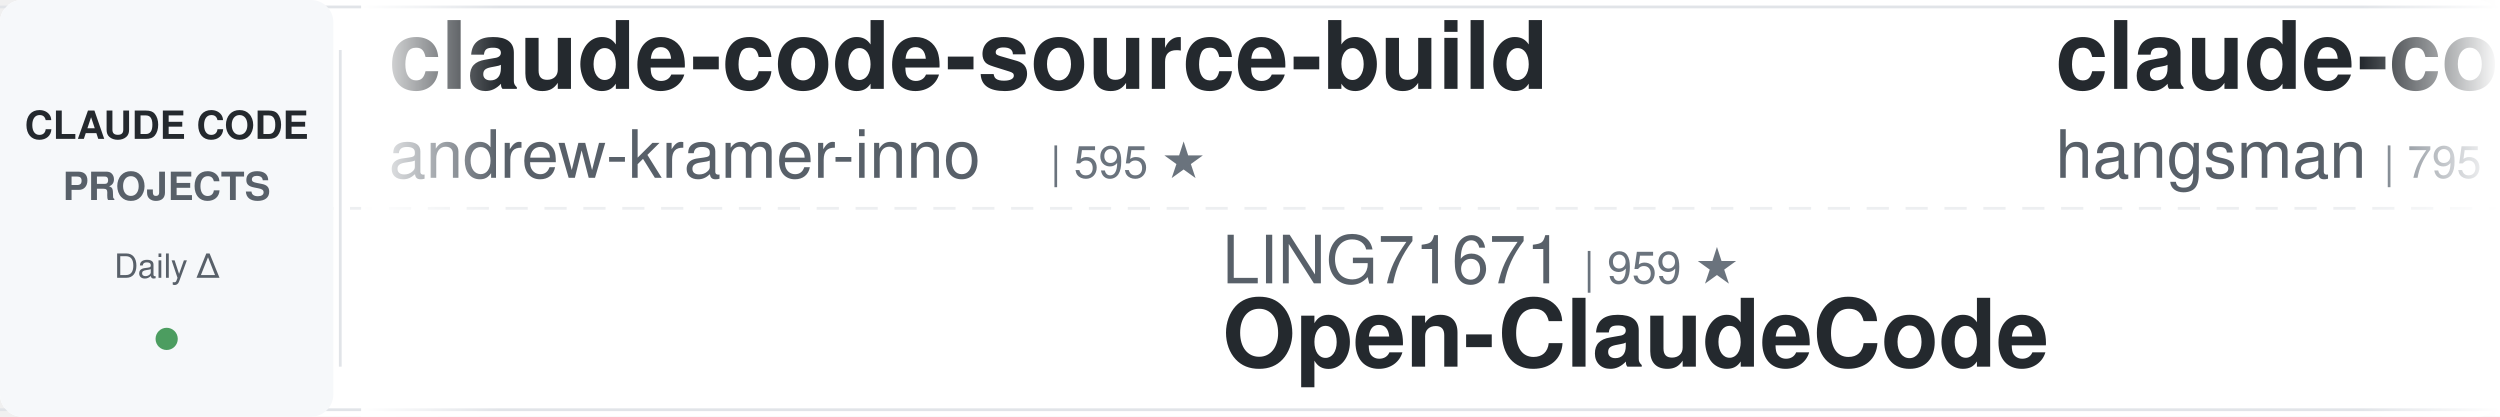
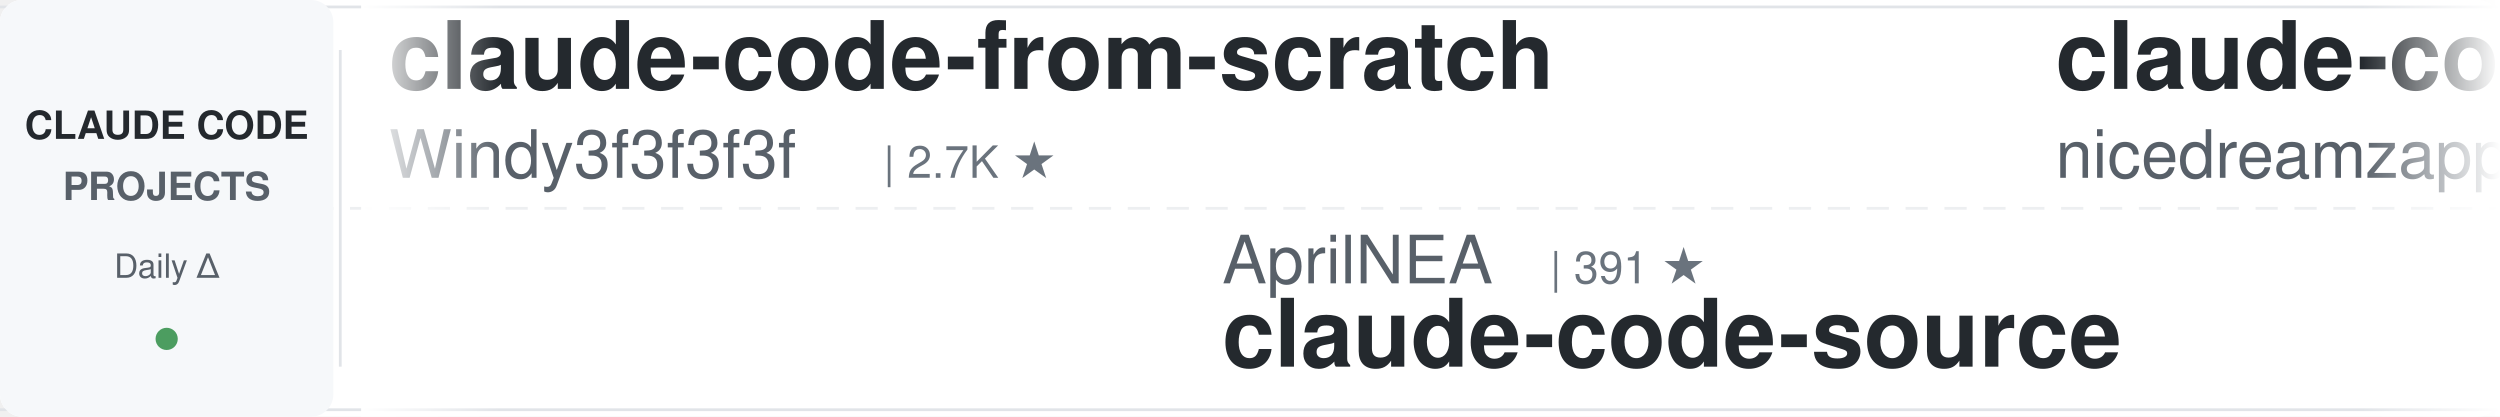
<svg xmlns="http://www.w3.org/2000/svg" width="900" height="150">
  <defs>
    <linearGradient id="leftFade" x1="0%" y1="0%" x2="100%" y2="0%">
      <stop offset="0%" style="stop-color:#ffffff;stop-opacity:1" />
      <stop offset="100%" style="stop-color:#ffffff;stop-opacity:0" />
    </linearGradient>
    <linearGradient id="rightFade" x1="0%" y1="0%" x2="100%" y2="0%">
      <stop offset="0%" style="stop-color:#ffffff;stop-opacity:0" />
      <stop offset="100%" style="stop-color:#ffffff;stop-opacity:1" />
    </linearGradient>
  </defs>
  <rect width="900" height="150" fill="#ffffff" rx="8" />
  <rect x="0" y="2" width="900" height="1" fill="#e1e4e8" />
  <rect x="0" y="147" width="900" height="1" fill="#e1e4e8" />
  <line x1="0" y1="75" x2="900" y2="75" stroke="#e1e4e8" stroke-width="1" stroke-dasharray="8 6" opacity="0.6" />
  <rect x="0" y="0" width="120" height="150" fill="#f6f8fa" rx="8" />
  <text x="60" y="50" font-family="-apple-system, BlinkMacSystemFont, 'Segoe UI', Helvetica, Arial, sans-serif" font-size="14" font-weight="600" fill="#24292e" text-anchor="middle">CLAUDE CODE</text>
  <text x="60" y="72" font-family="-apple-system, BlinkMacSystemFont, 'Segoe UI', Helvetica, Arial, sans-serif" font-size="14" font-weight="600" fill="#586069" text-anchor="middle">PROJECTS</text>
  <text x="60" y="100" font-family="-apple-system, BlinkMacSystemFont, 'Segoe UI', Helvetica, Arial, sans-serif" font-size="12" font-weight="500" fill="#586069" text-anchor="middle">Daily Δ</text>
  <circle cx="60" cy="122" r="4" fill="#22863a" opacity="0.8" />
  <rect x="122" y="18" width="1" height="114" fill="#e1e4e8" />
  <clipPath id="tickerClip">
    <rect x="130" y="0" width="770" height="150" />
  </clipPath>
  <g clip-path="url(#tickerClip)">
    <g id="tickerItems">
      <animateTransform attributeName="transform" attributeType="XML" type="translate" from="0 0" to="-3000 0" dur="54s" repeatCount="indefinite" />
      <g transform="translate(0, 0)">
-         <text x="140" y="32" font-family="-apple-system, BlinkMacSystemFont, 'Segoe UI', Helvetica, Arial, sans-serif" font-size="34" font-weight="600" fill="#24292e">claude-code-source-build</text>
-         <text x="140" y="64" font-family="-apple-system, BlinkMacSystemFont, 'Segoe UI', Helvetica, Arial, sans-serif" font-size="24" font-weight="400" fill="#586069">andrew-kramer-inno</text>
-         <text x="378" y="64" font-family="-apple-system, BlinkMacSystemFont, 'Segoe UI', Helvetica, Arial, sans-serif" font-size="16" font-weight="500" fill="#6a737d">| 595 ★</text>
+         <text x="140" y="32" font-family="-apple-system, BlinkMacSystemFont, 'Segoe UI', Helvetica, Arial, sans-serif" font-size="34" font-weight="600" fill="#24292e">claude-code-from-scratch</text>
+         <text x="140" y="64" font-family="-apple-system, BlinkMacSystemFont, 'Segoe UI', Helvetica, Arial, sans-serif" font-size="24" font-weight="400" fill="#586069">Windy3f3f3f3f</text>
+         <text x="318" y="64" font-family="-apple-system, BlinkMacSystemFont, 'Segoe UI', Helvetica, Arial, sans-serif" font-size="16" font-weight="500" fill="#6a737d">| 2.7K ★</text>
      </g>
      <g transform="translate(300, 0)">
-         <text x="140" y="102" font-family="-apple-system, BlinkMacSystemFont, 'Segoe UI', Helvetica, Arial, sans-serif" font-size="24" font-weight="400" fill="#586069">LING71671</text>
-         <text x="270" y="102" font-family="-apple-system, BlinkMacSystemFont, 'Segoe UI', Helvetica, Arial, sans-serif" font-size="16" font-weight="500" fill="#6a737d">| 959 ★</text>
-         <text x="140" y="132" font-family="-apple-system, BlinkMacSystemFont, 'Segoe UI', Helvetica, Arial, sans-serif" font-size="34" font-weight="600" fill="#24292e">Open-ClaudeCode</text>
+         <text x="140" y="102" font-family="-apple-system, BlinkMacSystemFont, 'Segoe UI', Helvetica, Arial, sans-serif" font-size="24" font-weight="400" fill="#586069">AprilNEA</text>
+         <text x="258" y="102" font-family="-apple-system, BlinkMacSystemFont, 'Segoe UI', Helvetica, Arial, sans-serif" font-size="16" font-weight="500" fill="#6a737d">| 391 ★</text>
+         <text x="140" y="132" font-family="-apple-system, BlinkMacSystemFont, 'Segoe UI', Helvetica, Arial, sans-serif" font-size="34" font-weight="600" fill="#24292e">claude-code-source</text>
      </g>
      <g transform="translate(600, 0)">
-         <text x="140" y="32" font-family="-apple-system, BlinkMacSystemFont, 'Segoe UI', Helvetica, Arial, sans-serif" font-size="34" font-weight="600" fill="#24292e">claude-code-source</text>
-         <text x="140" y="64" font-family="-apple-system, BlinkMacSystemFont, 'Segoe UI', Helvetica, Arial, sans-serif" font-size="24" font-weight="400" fill="#586069">hangsman</text>
-         <text x="258" y="64" font-family="-apple-system, BlinkMacSystemFont, 'Segoe UI', Helvetica, Arial, sans-serif" font-size="16" font-weight="500" fill="#6a737d">| 795 ★</text>
+         <text x="140" y="32" font-family="-apple-system, BlinkMacSystemFont, 'Segoe UI', Helvetica, Arial, sans-serif" font-size="34" font-weight="600" fill="#24292e">claude-code-local</text>
+         <text x="140" y="64" font-family="-apple-system, BlinkMacSystemFont, 'Segoe UI', Helvetica, Arial, sans-serif" font-size="24" font-weight="400" fill="#586069">nicedreamzapp</text>
+         <text x="318" y="64" font-family="-apple-system, BlinkMacSystemFont, 'Segoe UI', Helvetica, Arial, sans-serif" font-size="16" font-weight="500" fill="#6a737d">| 3.3K ★</text>
      </g>
      <g transform="translate(900, 0)">
-         <text x="140" y="102" font-family="-apple-system, BlinkMacSystemFont, 'Segoe UI', Helvetica, Arial, sans-serif" font-size="24" font-weight="400" fill="#586069">nicedreamzapp</text>
-         <text x="318" y="102" font-family="-apple-system, BlinkMacSystemFont, 'Segoe UI', Helvetica, Arial, sans-serif" font-size="16" font-weight="500" fill="#6a737d">| 3.3K ★</text>
-         <text x="140" y="132" font-family="-apple-system, BlinkMacSystemFont, 'Segoe UI', Helvetica, Arial, sans-serif" font-size="34" font-weight="600" fill="#24292e">claude-code-local</text>
+         <text x="140" y="102" font-family="-apple-system, BlinkMacSystemFont, 'Segoe UI', Helvetica, Arial, sans-serif" font-size="24" font-weight="400" fill="#586069">rohitg00</text>
+         <text x="258" y="102" font-family="-apple-system, BlinkMacSystemFont, 'Segoe UI', Helvetica, Arial, sans-serif" font-size="16" font-weight="500" fill="#6a737d">| 2.6K ★</text>
+         <text x="140" y="132" font-family="-apple-system, BlinkMacSystemFont, 'Segoe UI', Helvetica, Arial, sans-serif" font-size="34" font-weight="600" fill="#24292e">awesome-claude-code-tool...</text>
      </g>
      <g transform="translate(1200, 0)">
-         <text x="140" y="32" font-family="-apple-system, BlinkMacSystemFont, 'Segoe UI', Helvetica, Arial, sans-serif" font-size="34" font-weight="600" fill="#24292e">claude-code-harness</text>
-         <text x="140" y="64" font-family="-apple-system, BlinkMacSystemFont, 'Segoe UI', Helvetica, Arial, sans-serif" font-size="24" font-weight="400" fill="#586069">Chachamaru127</text>
-         <text x="318" y="64" font-family="-apple-system, BlinkMacSystemFont, 'Segoe UI', Helvetica, Arial, sans-serif" font-size="16" font-weight="500" fill="#6a737d">| 3.1K ★</text>
+         <text x="140" y="32" font-family="-apple-system, BlinkMacSystemFont, 'Segoe UI', Helvetica, Arial, sans-serif" font-size="34" font-weight="600" fill="#24292e">claude-code-rev</text>
+         <text x="140" y="64" font-family="-apple-system, BlinkMacSystemFont, 'Segoe UI', Helvetica, Arial, sans-serif" font-size="24" font-weight="400" fill="#586069">oboard</text>
+         <text x="234" y="64" font-family="-apple-system, BlinkMacSystemFont, 'Segoe UI', Helvetica, Arial, sans-serif" font-size="16" font-weight="500" fill="#6a737d">| 3.3K ★</text>
      </g>
      <g transform="translate(1500, 0)">
-         <text x="140" y="102" font-family="-apple-system, BlinkMacSystemFont, 'Segoe UI', Helvetica, Arial, sans-serif" font-size="24" font-weight="400" fill="#586069">asgeirtj</text>
-         <text x="258" y="102" font-family="-apple-system, BlinkMacSystemFont, 'Segoe UI', Helvetica, Arial, sans-serif" font-size="16" font-weight="500" fill="#6a737d">| 68.1K ★</text>
-         <text x="140" y="132" font-family="-apple-system, BlinkMacSystemFont, 'Segoe UI', Helvetica, Arial, sans-serif" font-size="34" font-weight="600" fill="#24292e">system_prompts_leaks</text>
+         <text x="140" y="102" font-family="-apple-system, BlinkMacSystemFont, 'Segoe UI', Helvetica, Arial, sans-serif" font-size="24" font-weight="400" fill="#586069">ponponon</text>
+         <text x="258" y="102" font-family="-apple-system, BlinkMacSystemFont, 'Segoe UI', Helvetica, Arial, sans-serif" font-size="16" font-weight="500" fill="#6a737d">| 2.3K ★</text>
+         <text x="140" y="132" font-family="-apple-system, BlinkMacSystemFont, 'Segoe UI', Helvetica, Arial, sans-serif" font-size="34" font-weight="600" fill="#24292e">claude_code_src</text>
      </g>
      <g transform="translate(1800, 0)">
-         <text x="140" y="32" font-family="-apple-system, BlinkMacSystemFont, 'Segoe UI', Helvetica, Arial, sans-serif" font-size="34" font-weight="600" fill="#24292e">Claude-Code-Source-Study</text>
-         <text x="140" y="64" font-family="-apple-system, BlinkMacSystemFont, 'Segoe UI', Helvetica, Arial, sans-serif" font-size="24" font-weight="400" fill="#586069">luyao618</text>
-         <text x="258" y="64" font-family="-apple-system, BlinkMacSystemFont, 'Segoe UI', Helvetica, Arial, sans-serif" font-size="16" font-weight="500" fill="#6a737d">| 1.7K ★</text>
+         <text x="140" y="32" font-family="-apple-system, BlinkMacSystemFont, 'Segoe UI', Helvetica, Arial, sans-serif" font-size="34" font-weight="600" fill="#24292e">claude-code-analysis</text>
+         <text x="140" y="64" font-family="-apple-system, BlinkMacSystemFont, 'Segoe UI', Helvetica, Arial, sans-serif" font-size="24" font-weight="400" fill="#586069">liuup</text>
+         <text x="222" y="64" font-family="-apple-system, BlinkMacSystemFont, 'Segoe UI', Helvetica, Arial, sans-serif" font-size="16" font-weight="500" fill="#6a737d">| 3.9K ★</text>
      </g>
      <g transform="translate(2100, 0)">
-         <text x="140" y="102" font-family="-apple-system, BlinkMacSystemFont, 'Segoe UI', Helvetica, Arial, sans-serif" font-size="24" font-weight="400" fill="#586069">Yeachan-Heo</text>
-         <text x="294" y="102" font-family="-apple-system, BlinkMacSystemFont, 'Segoe UI', Helvetica, Arial, sans-serif" font-size="16" font-weight="500" fill="#6a737d">| 39.3K ★</text>
-         <text x="140" y="132" font-family="-apple-system, BlinkMacSystemFont, 'Segoe UI', Helvetica, Arial, sans-serif" font-size="34" font-weight="600" fill="#24292e">oh-my-claudecode</text>
+         <text x="140" y="102" font-family="-apple-system, BlinkMacSystemFont, 'Segoe UI', Helvetica, Arial, sans-serif" font-size="24" font-weight="400" fill="#586069">kodu-ai</text>
+         <text x="246" y="102" font-family="-apple-system, BlinkMacSystemFont, 'Segoe UI', Helvetica, Arial, sans-serif" font-size="16" font-weight="500" fill="#6a737d">| 5.2K ★</text>
+         <text x="140" y="132" font-family="-apple-system, BlinkMacSystemFont, 'Segoe UI', Helvetica, Arial, sans-serif" font-size="34" font-weight="600" fill="#24292e">claude-coder</text>
      </g>
      <g transform="translate(2400, 0)">
-         <text x="140" y="32" font-family="-apple-system, BlinkMacSystemFont, 'Segoe UI', Helvetica, Arial, sans-serif" font-size="34" font-weight="600" fill="#24292e">how-claude-code-works</text>
-         <text x="140" y="64" font-family="-apple-system, BlinkMacSystemFont, 'Segoe UI', Helvetica, Arial, sans-serif" font-size="24" font-weight="400" fill="#586069">Windy3f3f3f3f</text>
-         <text x="318" y="64" font-family="-apple-system, BlinkMacSystemFont, 'Segoe UI', Helvetica, Arial, sans-serif" font-size="16" font-weight="500" fill="#6a737d">| 3.7K ★</text>
+         <text x="140" y="32" font-family="-apple-system, BlinkMacSystemFont, 'Segoe UI', Helvetica, Arial, sans-serif" font-size="34" font-weight="600" fill="#24292e">Dive-into-Claude-Code</text>
+         <text x="140" y="64" font-family="-apple-system, BlinkMacSystemFont, 'Segoe UI', Helvetica, Arial, sans-serif" font-size="24" font-weight="400" fill="#586069">VILA-Lab</text>
+         <text x="258" y="64" font-family="-apple-system, BlinkMacSystemFont, 'Segoe UI', Helvetica, Arial, sans-serif" font-size="16" font-weight="500" fill="#6a737d">| 2.1K ★</text>
      </g>
      <g transform="translate(2700, 0)">
-         <text x="140" y="102" font-family="-apple-system, BlinkMacSystemFont, 'Segoe UI', Helvetica, Arial, sans-serif" font-size="24" font-weight="400" fill="#586069">Donchitos</text>
-         <text x="270" y="102" font-family="-apple-system, BlinkMacSystemFont, 'Segoe UI', Helvetica, Arial, sans-serif" font-size="16" font-weight="500" fill="#6a737d">| 25.4K ★</text>
-         <text x="140" y="132" font-family="-apple-system, BlinkMacSystemFont, 'Segoe UI', Helvetica, Arial, sans-serif" font-size="34" font-weight="600" fill="#24292e">Claude-Code-Game-Studios</text>
+         <text x="140" y="102" font-family="-apple-system, BlinkMacSystemFont, 'Segoe UI', Helvetica, Arial, sans-serif" font-size="24" font-weight="400" fill="#586069">ccplugins</text>
+         <text x="270" y="102" font-family="-apple-system, BlinkMacSystemFont, 'Segoe UI', Helvetica, Arial, sans-serif" font-size="16" font-weight="500" fill="#6a737d">| 952 ★</text>
+         <text x="140" y="132" font-family="-apple-system, BlinkMacSystemFont, 'Segoe UI', Helvetica, Arial, sans-serif" font-size="34" font-weight="600" fill="#24292e">awesome-claude-code-plug...</text>
      </g>
      <g transform="translate(3000, 0)">
-         <text x="140" y="32" font-family="-apple-system, BlinkMacSystemFont, 'Segoe UI', Helvetica, Arial, sans-serif" font-size="34" font-weight="600" fill="#24292e">claude-code-source-build</text>
-         <text x="140" y="64" font-family="-apple-system, BlinkMacSystemFont, 'Segoe UI', Helvetica, Arial, sans-serif" font-size="24" font-weight="400" fill="#586069">andrew-kramer-inno</text>
-         <text x="378" y="64" font-family="-apple-system, BlinkMacSystemFont, 'Segoe UI', Helvetica, Arial, sans-serif" font-size="16" font-weight="500" fill="#6a737d">| 595 ★</text>
+         <text x="140" y="32" font-family="-apple-system, BlinkMacSystemFont, 'Segoe UI', Helvetica, Arial, sans-serif" font-size="34" font-weight="600" fill="#24292e">claude-code-from-scratch</text>
+         <text x="140" y="64" font-family="-apple-system, BlinkMacSystemFont, 'Segoe UI', Helvetica, Arial, sans-serif" font-size="24" font-weight="400" fill="#586069">Windy3f3f3f3f</text>
+         <text x="318" y="64" font-family="-apple-system, BlinkMacSystemFont, 'Segoe UI', Helvetica, Arial, sans-serif" font-size="16" font-weight="500" fill="#6a737d">| 2.7K ★</text>
      </g>
      <g transform="translate(3300, 0)">
-         <text x="140" y="102" font-family="-apple-system, BlinkMacSystemFont, 'Segoe UI', Helvetica, Arial, sans-serif" font-size="24" font-weight="400" fill="#586069">LING71671</text>
-         <text x="270" y="102" font-family="-apple-system, BlinkMacSystemFont, 'Segoe UI', Helvetica, Arial, sans-serif" font-size="16" font-weight="500" fill="#6a737d">| 959 ★</text>
-         <text x="140" y="132" font-family="-apple-system, BlinkMacSystemFont, 'Segoe UI', Helvetica, Arial, sans-serif" font-size="34" font-weight="600" fill="#24292e">Open-ClaudeCode</text>
+         <text x="140" y="102" font-family="-apple-system, BlinkMacSystemFont, 'Segoe UI', Helvetica, Arial, sans-serif" font-size="24" font-weight="400" fill="#586069">AprilNEA</text>
+         <text x="258" y="102" font-family="-apple-system, BlinkMacSystemFont, 'Segoe UI', Helvetica, Arial, sans-serif" font-size="16" font-weight="500" fill="#6a737d">| 391 ★</text>
+         <text x="140" y="132" font-family="-apple-system, BlinkMacSystemFont, 'Segoe UI', Helvetica, Arial, sans-serif" font-size="34" font-weight="600" fill="#24292e">claude-code-source</text>
      </g>
      <g transform="translate(3600, 0)">
-         <text x="140" y="32" font-family="-apple-system, BlinkMacSystemFont, 'Segoe UI', Helvetica, Arial, sans-serif" font-size="34" font-weight="600" fill="#24292e">claude-code-source</text>
-         <text x="140" y="64" font-family="-apple-system, BlinkMacSystemFont, 'Segoe UI', Helvetica, Arial, sans-serif" font-size="24" font-weight="400" fill="#586069">hangsman</text>
-         <text x="258" y="64" font-family="-apple-system, BlinkMacSystemFont, 'Segoe UI', Helvetica, Arial, sans-serif" font-size="16" font-weight="500" fill="#6a737d">| 795 ★</text>
+         <text x="140" y="32" font-family="-apple-system, BlinkMacSystemFont, 'Segoe UI', Helvetica, Arial, sans-serif" font-size="34" font-weight="600" fill="#24292e">claude-code-local</text>
+         <text x="140" y="64" font-family="-apple-system, BlinkMacSystemFont, 'Segoe UI', Helvetica, Arial, sans-serif" font-size="24" font-weight="400" fill="#586069">nicedreamzapp</text>
+         <text x="318" y="64" font-family="-apple-system, BlinkMacSystemFont, 'Segoe UI', Helvetica, Arial, sans-serif" font-size="16" font-weight="500" fill="#6a737d">| 3.3K ★</text>
      </g>
      <g transform="translate(3900, 0)">
-         <text x="140" y="102" font-family="-apple-system, BlinkMacSystemFont, 'Segoe UI', Helvetica, Arial, sans-serif" font-size="24" font-weight="400" fill="#586069">nicedreamzapp</text>
-         <text x="318" y="102" font-family="-apple-system, BlinkMacSystemFont, 'Segoe UI', Helvetica, Arial, sans-serif" font-size="16" font-weight="500" fill="#6a737d">| 3.3K ★</text>
-         <text x="140" y="132" font-family="-apple-system, BlinkMacSystemFont, 'Segoe UI', Helvetica, Arial, sans-serif" font-size="34" font-weight="600" fill="#24292e">claude-code-local</text>
+         <text x="140" y="102" font-family="-apple-system, BlinkMacSystemFont, 'Segoe UI', Helvetica, Arial, sans-serif" font-size="24" font-weight="400" fill="#586069">rohitg00</text>
+         <text x="258" y="102" font-family="-apple-system, BlinkMacSystemFont, 'Segoe UI', Helvetica, Arial, sans-serif" font-size="16" font-weight="500" fill="#6a737d">| 2.6K ★</text>
+         <text x="140" y="132" font-family="-apple-system, BlinkMacSystemFont, 'Segoe UI', Helvetica, Arial, sans-serif" font-size="34" font-weight="600" fill="#24292e">awesome-claude-code-tool...</text>
      </g>
    </g>
  </g>
  <rect x="130" y="0" width="50" height="150" fill="url(#leftFade)" />
  <rect x="850" y="0" width="50" height="150" fill="url(#rightFade)" />
</svg>
